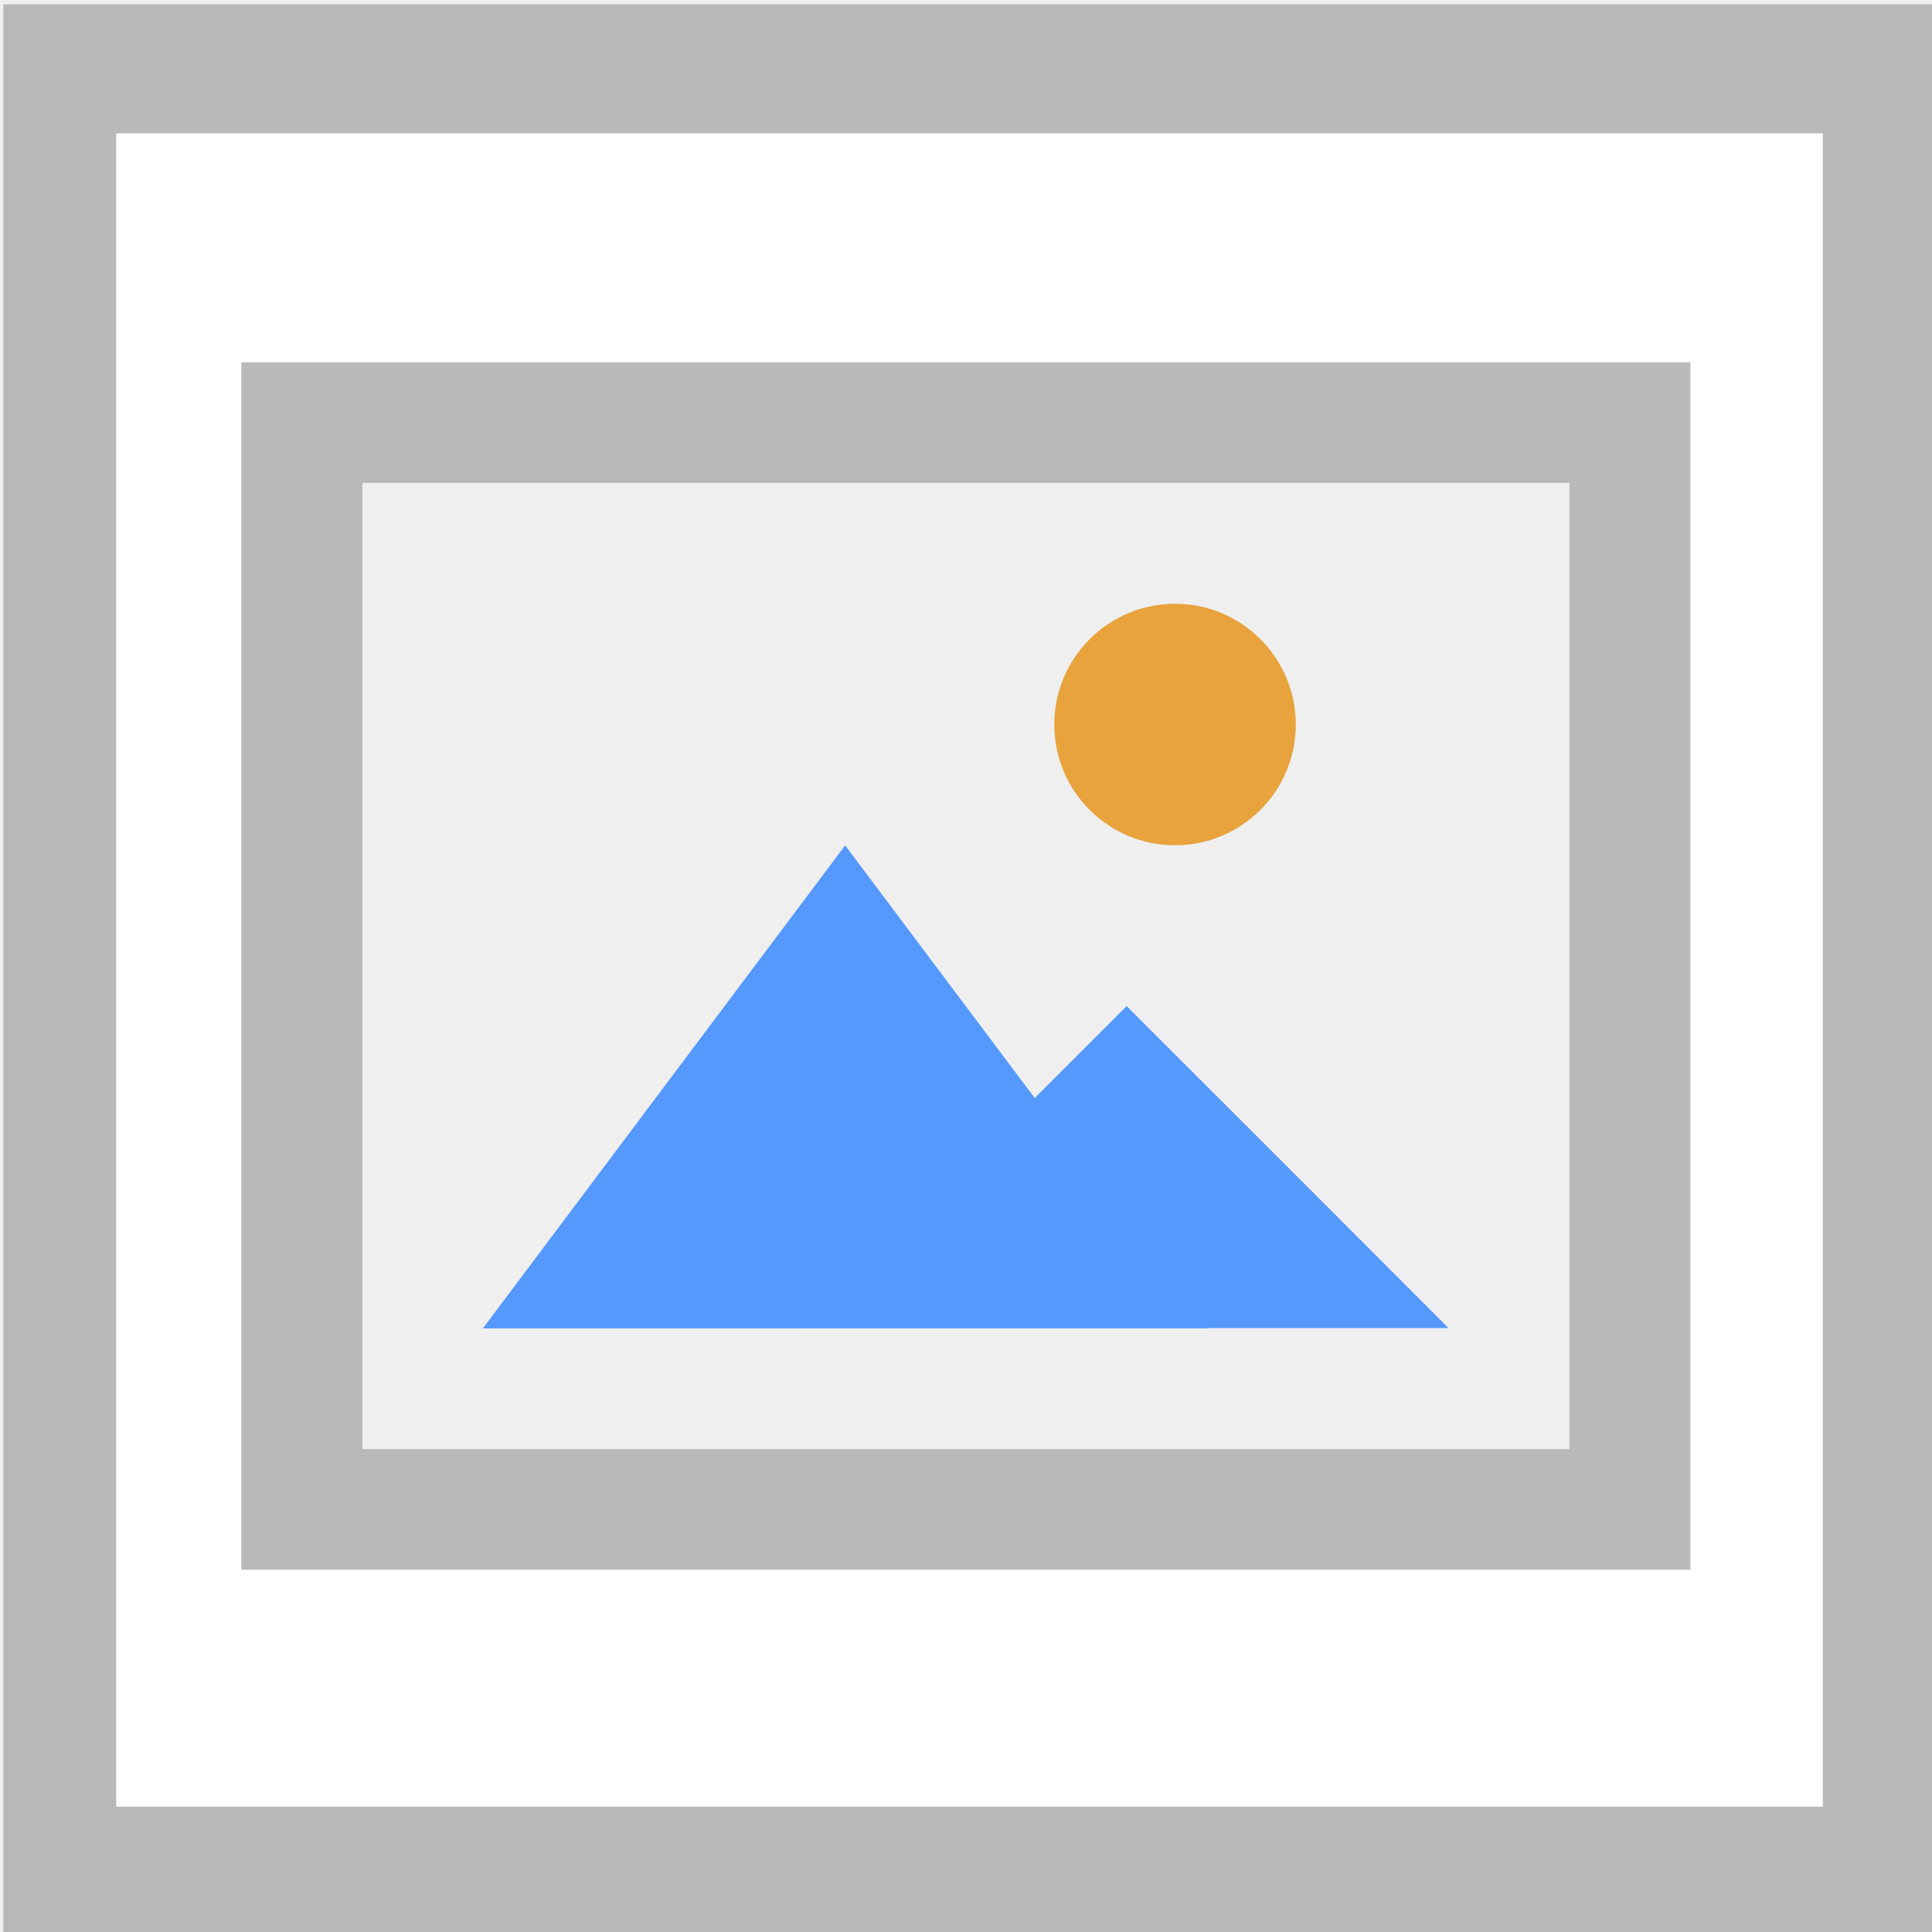
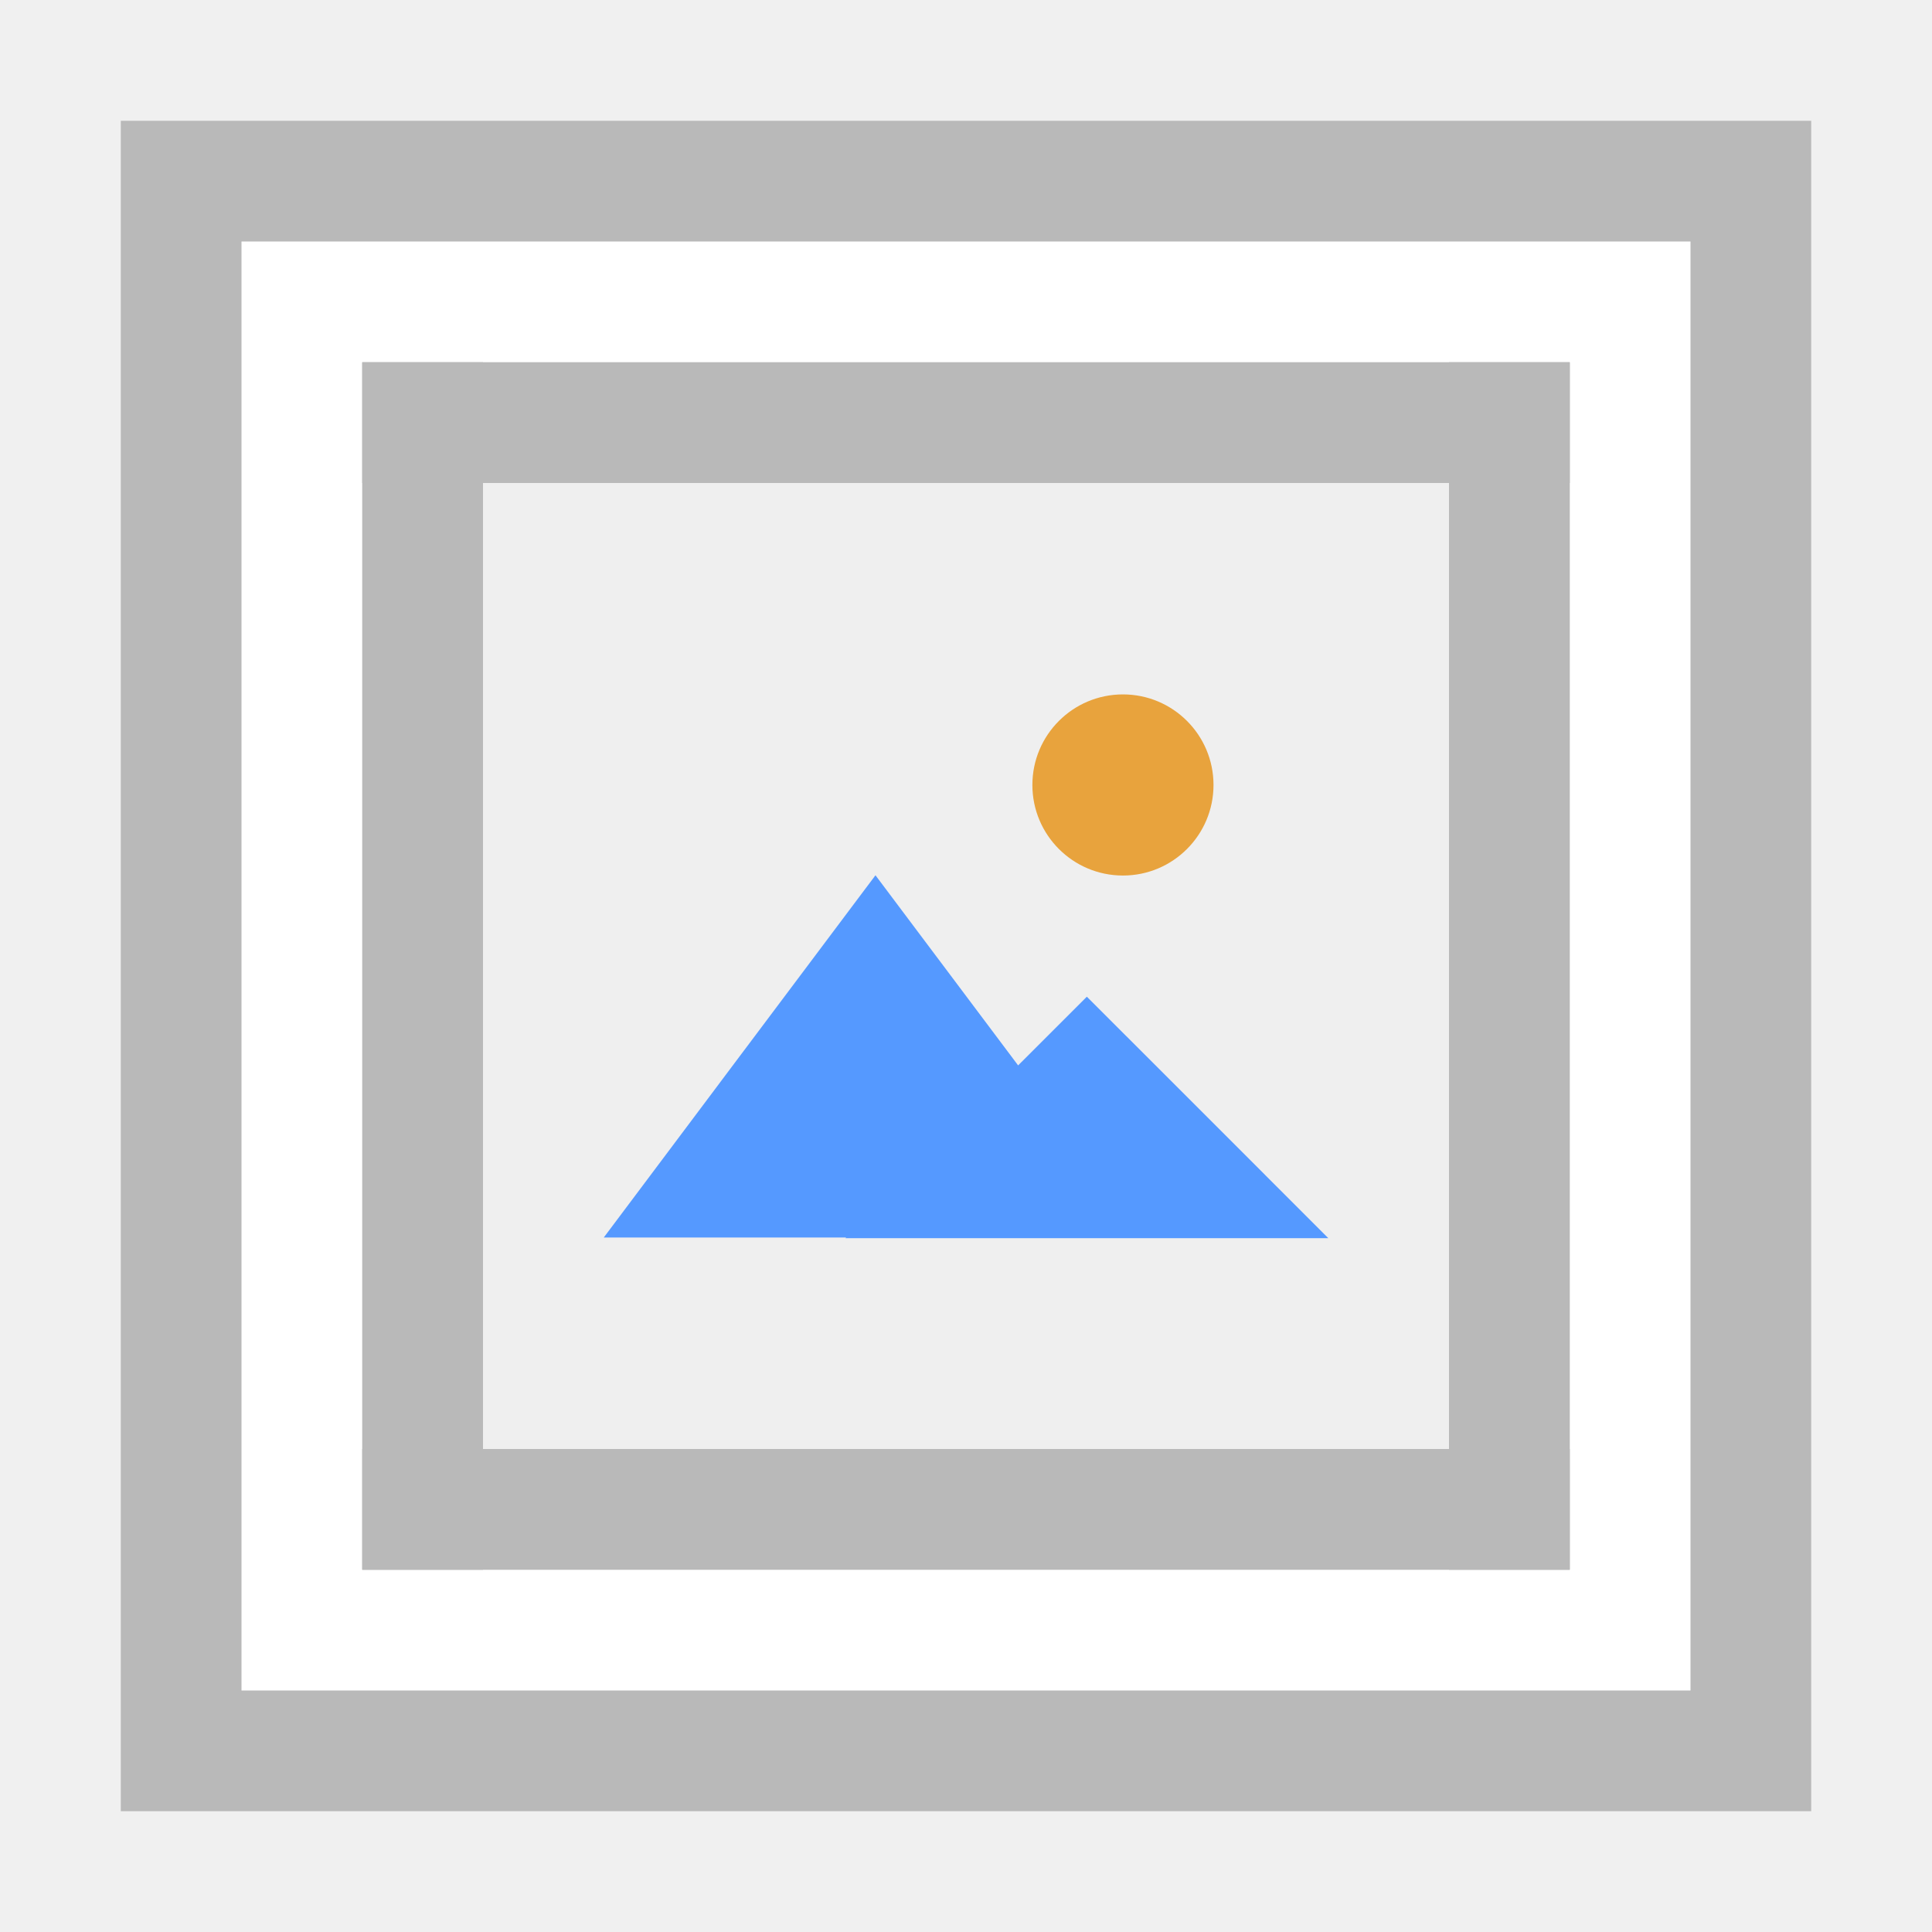
<svg xmlns="http://www.w3.org/2000/svg" width="16" height="16" viewBox="0 0 16 16">
-   <path fill="#fff" stroke="#b9b9b9" stroke-width=".931" d="M1.5 1036.862h15v13h-15z" transform="matrix(1.00456 0 0 1.1482 -1.012 -1189.955)" />
-   <g transform="matrix(.73312 0 0 .73046 1.4 -755.134)">
-     <path fill="#efefef" stroke="#b9b9b9" stroke-width="1.367" d="M1.5 1038.57h15.002v12.322H1.5z" />
-     <path d="M10.02 1043.785H-.645l2.666-4.618 2.667-4.618 2.667 4.617z" transform="matrix(.76738 0 0 .59288 4.04 430)" fill="#59f" stroke="#faa" stroke-width="0" />
-     <path transform="matrix(.6821 0 0 .39525 7.62 636.28)" d="M10.02 1043.785H-.645l2.666-4.618 2.667-4.618 2.667 4.617z" fill="#59f" stroke="#faa" stroke-width="0" />
-     <ellipse cx="11.364" cy="1041.993" rx="1.364" ry="1.369" fill="#e8a33d" stroke="#faa" stroke-width="0" />
+   <path d="M1 1h14v14H1z" fill="#fff" stroke-linecap="square" />
+   <path d="M1 1v14h14V1zm1 1h12v12H2z" fill="#b9b9b9" stroke-linecap="square" />
+   <path d="M3 3h10v10H3z" fill="#efefef" stroke-linecap="square" />
+   <g transform="matrix(.75 0 0 .75 -21.343 -777.193)" stroke="#faa" stroke-width="0">
+     <path d="M10.02 1043.785H-.645l2.666-4.618 2.667-4.618 2.667 4.617z" transform="matrix(.56258 0 0 .43307 35.487 597.89)" fill="#59f" />
+     <path transform="matrix(.50007 0 0 .28872 38.114 748.568)" d="M10.02 1043.785H-.645l2.666-4.618 2.667-4.618 2.667 4.617z" fill="#59f" />
+     <circle cx="40.857" cy="1044.925" r="1" fill="#e8a33d" />
  </g>
+   <path fill="#b9b9b9" stroke-linecap="square" d="M3 3h10v1H3zM3 12h10v1H3z" />
+   <path fill="#b9b9b9" stroke-linecap="square" d="M13 3v10h-1V3zM4 3v10H3V3z" />
</svg>
